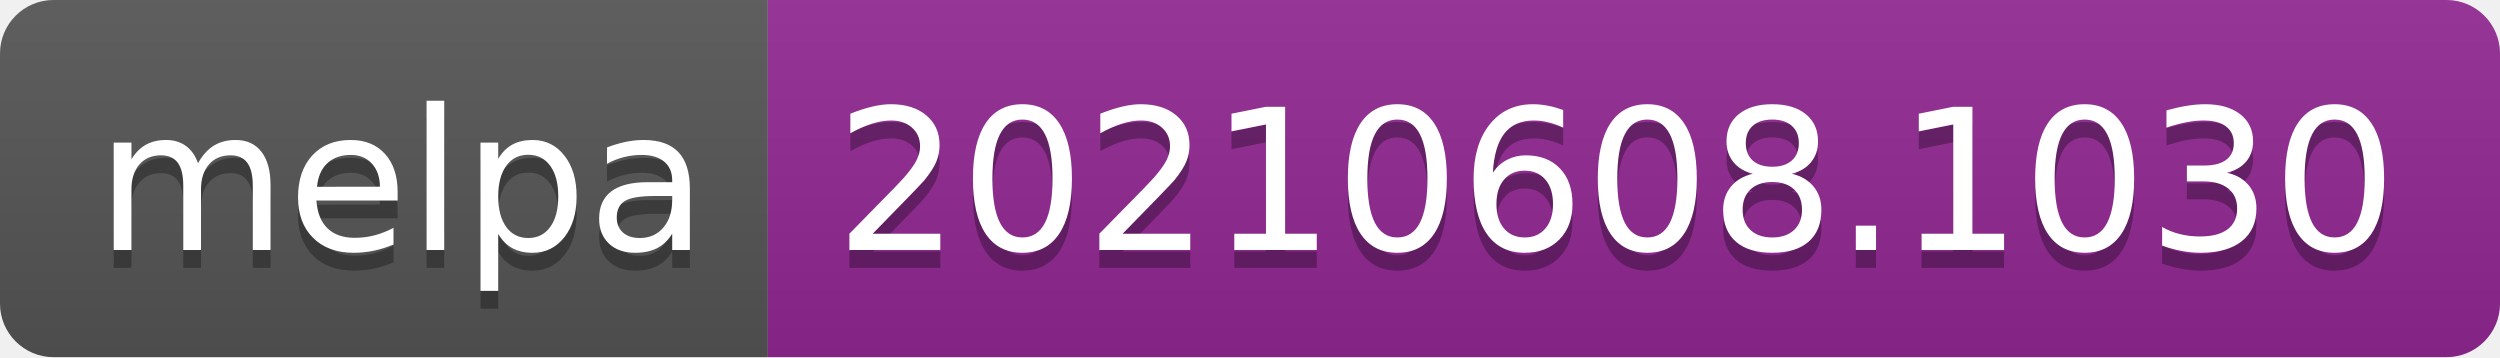
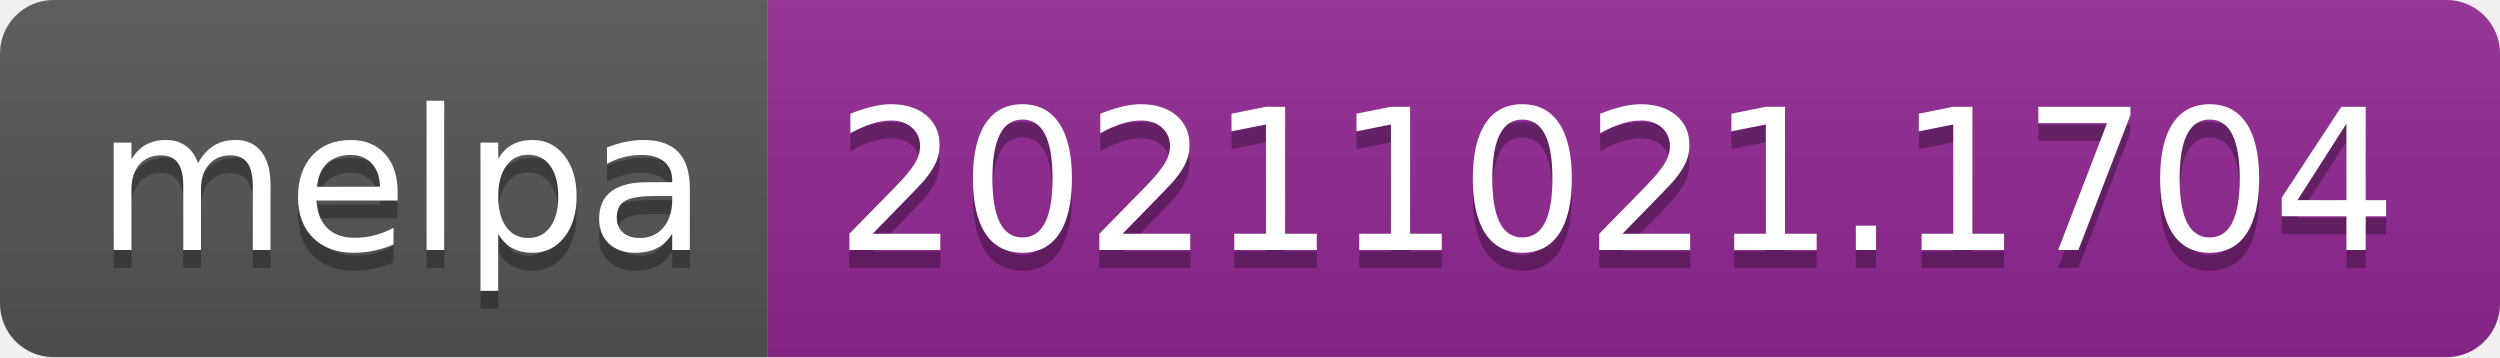
- <svg xmlns="http://www.w3.org/2000/svg" width="140" height="20" role="img" aria-label="melpa: 20210608.1030">
+ <svg xmlns="http://www.w3.org/2000/svg" width="140" height="20" role="img" aria-label="melpa: 20211021.1704">
  <linearGradient id="s" x2="0" y2="100%">
    <stop offset="0" stop-color="#bbb" stop-opacity=".1" />
    <stop offset="1" stop-opacity=".1" />
  </linearGradient>
  <clipPath id="r">
    <rect width="140" height="20" rx="3" fill="#fff" />
  </clipPath>
  <g clip-path="url(#r)">
    <rect width="43" height="20" fill="#555" />
    <rect x="43" width="97" height="20" fill="#922793" />
    <rect width="140" height="20" fill="url(#s)" />
  </g>
  <g fill="#fff" text-anchor="middle" font-family="Verdana,Geneva,DejaVu Sans,sans-serif" text-rendering="geometricPrecision" font-size="110">
    <text aria-hidden="true" x="225" y="150" fill="#010101" fill-opacity=".3" transform="scale(.1)" textLength="330">melpa</text>
    <text x="225" y="140" transform="scale(.1)" fill="#fff" textLength="330">melpa</text>
-     <text aria-hidden="true" x="905" y="150" fill="#010101" fill-opacity=".3" transform="scale(.1)" textLength="870">20210608.1030</text>
-     <text x="905" y="140" transform="scale(.1)" fill="#fff" textLength="870">20210608.1030</text>
+     <text aria-hidden="true" x="905" y="150" fill="#010101" fill-opacity=".3" transform="scale(.1)" textLength="870">20211021.1704</text>
+     <text x="905" y="140" transform="scale(.1)" fill="#fff" textLength="870">20211021.1704</text>
  </g>
</svg>
